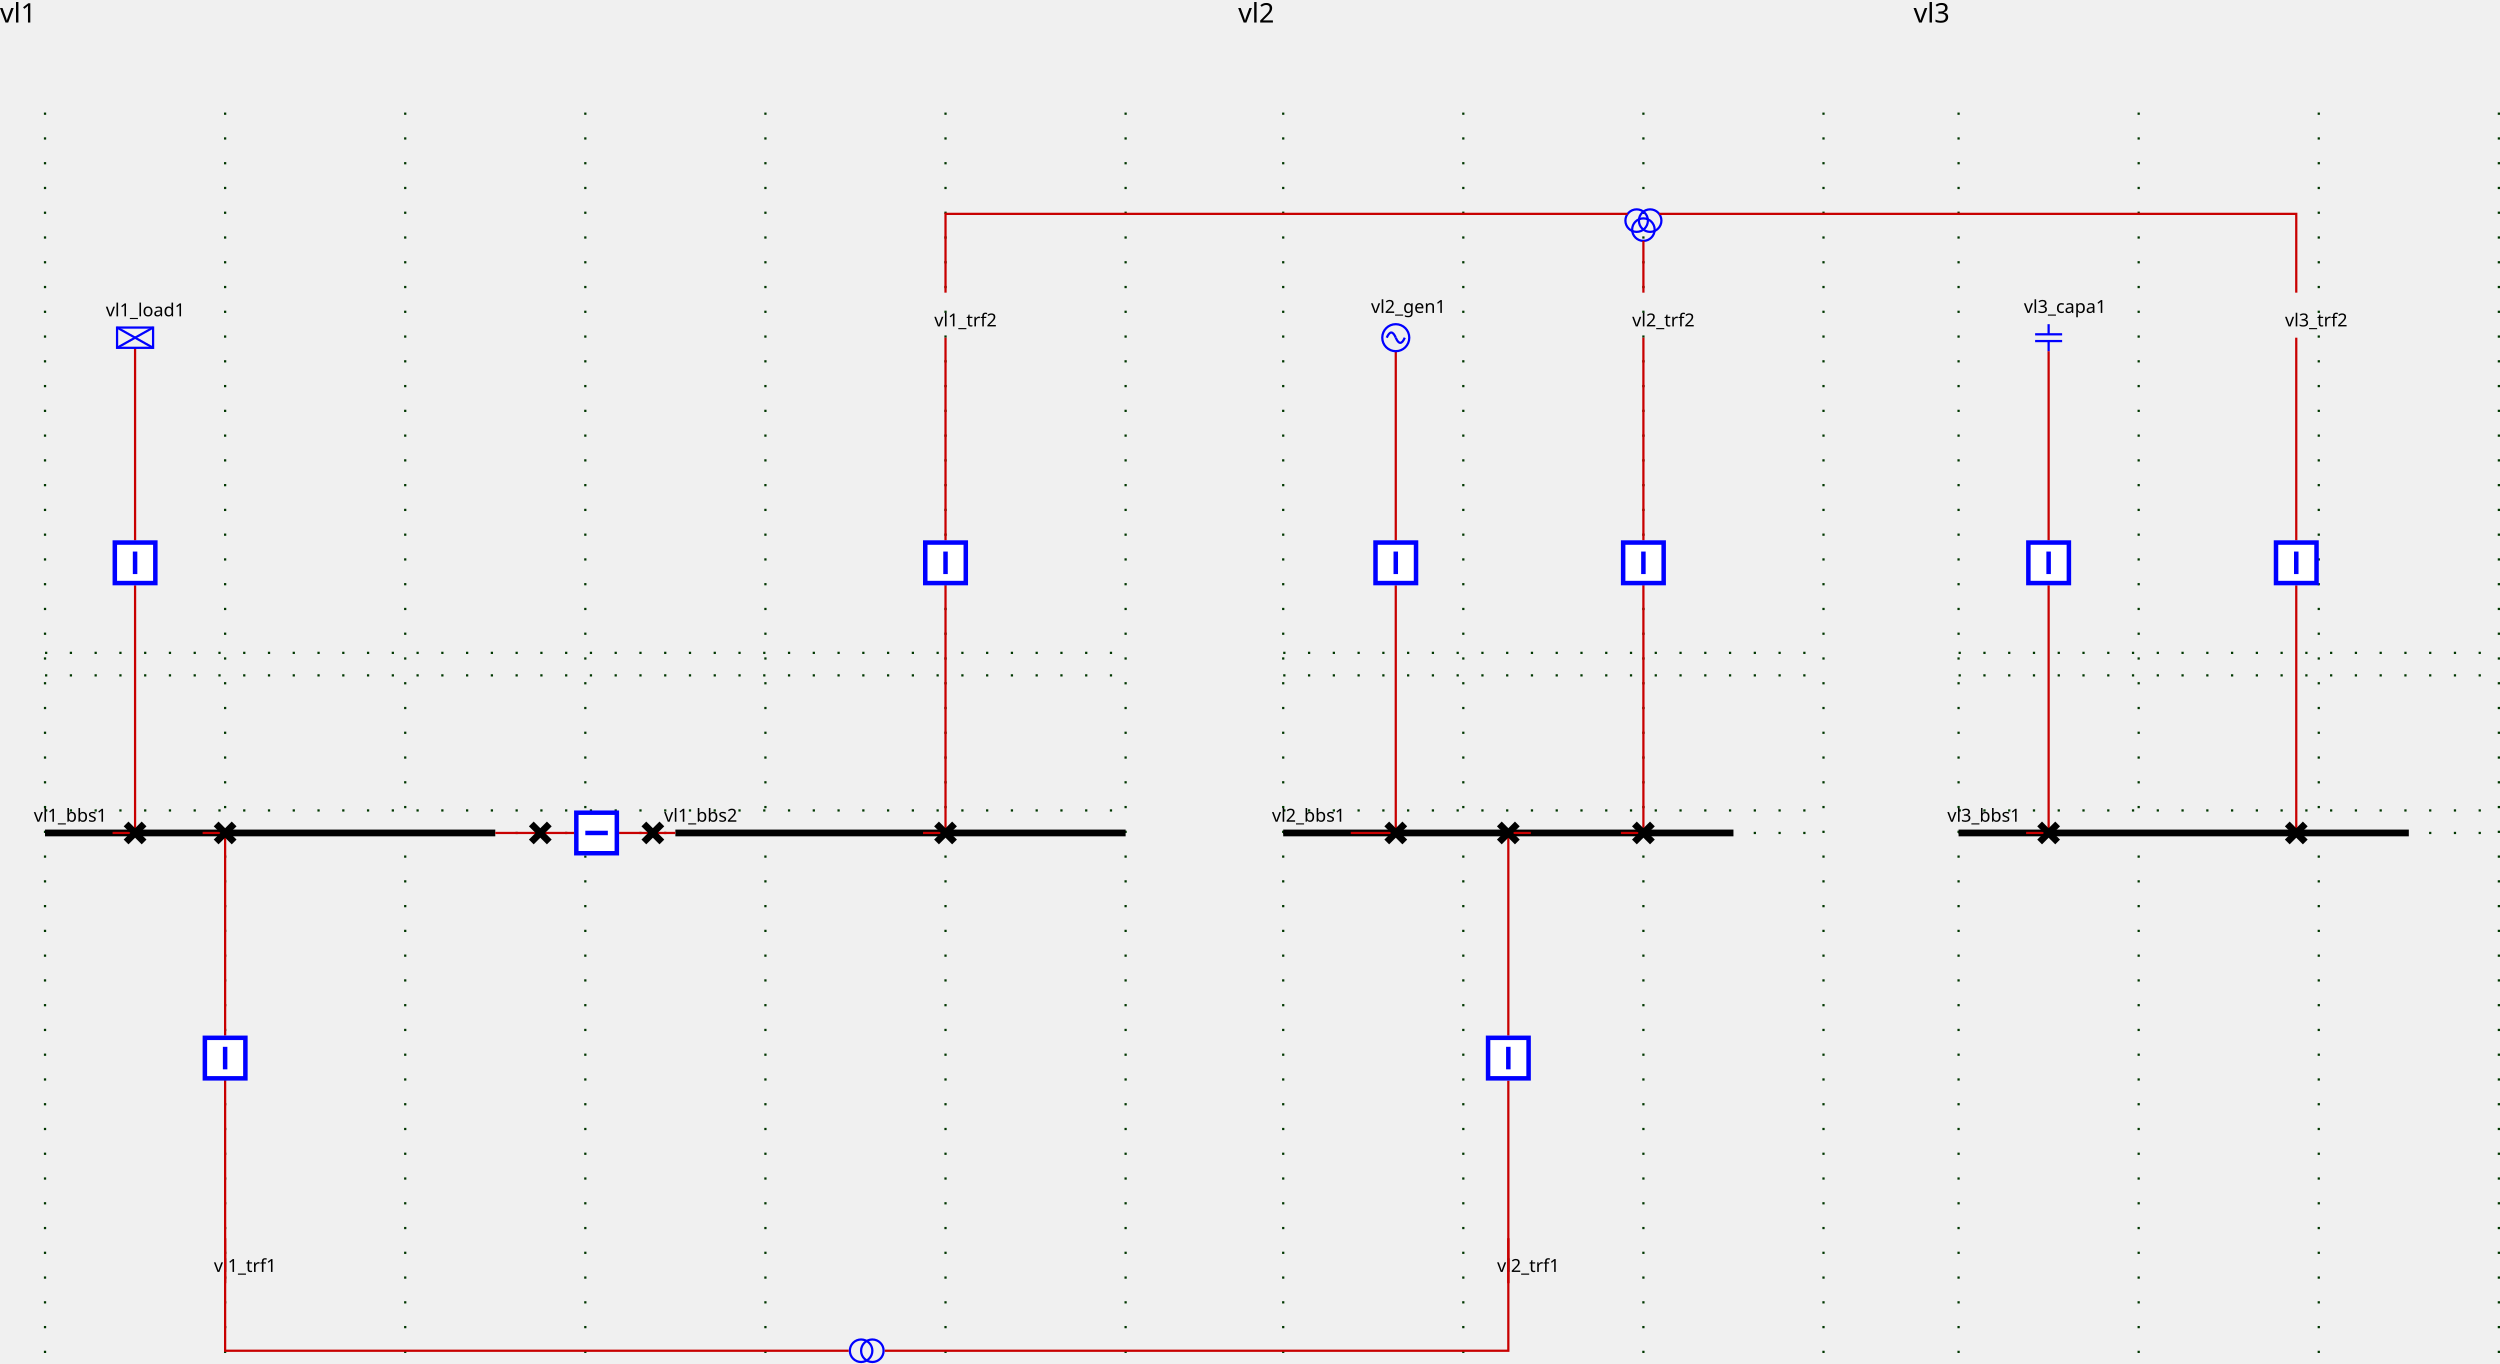
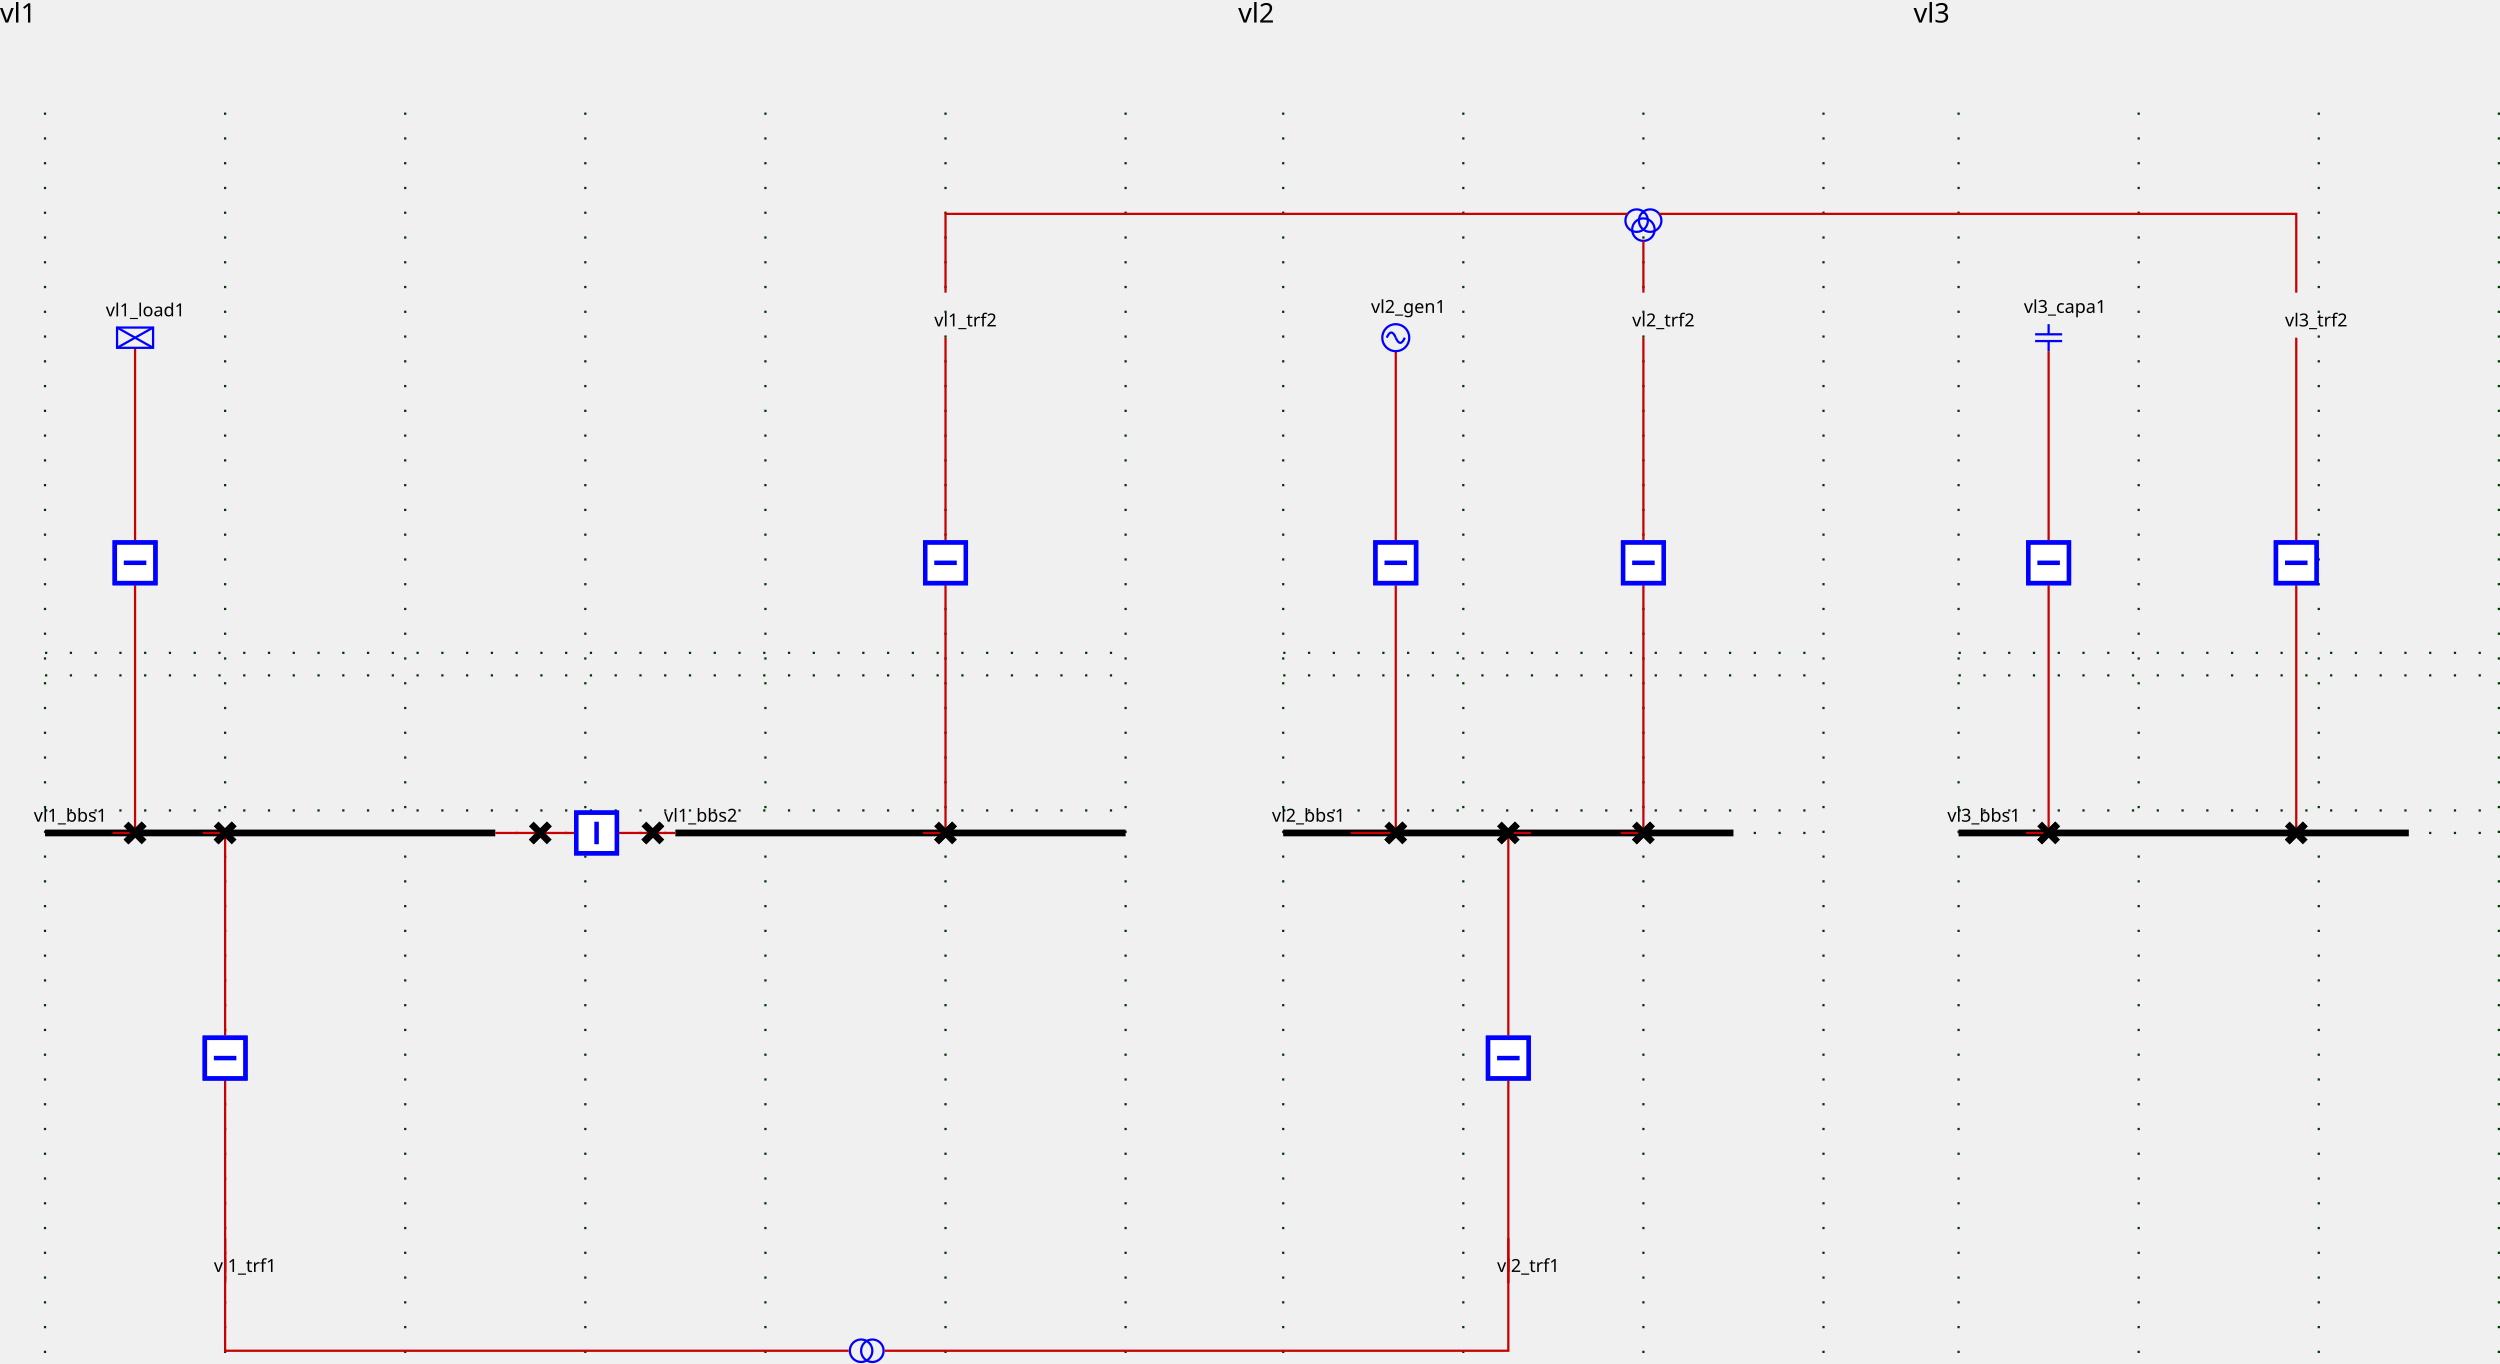
<svg xmlns="http://www.w3.org/2000/svg">
  <style>
.sld-up .sld-arrow-down {visibility: hidden}
.sld-down .sld-arrow-up {visibility: hidden}
.sld-closed .sld-sw-open {visibility: hidden}
.sld-open .sld-sw-closed {visibility: hidden}
.sld-hidden-node {visibility: hidden}
polyline {fill: none}
.sld-top-feeder .sld-label {dominant-baseline: auto}
.sld-bottom-feeder .sld-label {dominant-baseline: hanging}
.sld-arrow-p .sld-label {dominant-baseline: middle}
.sld-arrow-q .sld-label {dominant-baseline: middle}
.sld-constant-color {stroke: blue; fill: none}
.sld-wire.sld-constant-color {stroke: #c80000}
.sld-line.sld-constant-color {stroke: blue}
.sld-node.sld-constant-color {stroke: none; fill: black}
.sld-busbreaker-connection.sld-constant-color {stroke: black}
.sld-busbar-section.sld-constant-color {stroke: black}
.sld-disconnector.sld-constant-color {stroke: black}
.sld-label {stroke: none; fill: black}
.sld-busbar-section {stroke-width: 3}
.sld-breaker {stroke-width: 2; fill:white}
.sld-disconnector {stroke-width: 3}
.sld-busbreaker-connection {stroke-width: 4}
.sld-vsc {font-size: 7.43px}
.sld-grid {stroke: #003700; stroke-dasharray: 1,10}
.sld-arrow-p {fill:black}
.sld-arrow-q {fill:blue}
.sld-label {font: 8px "Verdana"}
.sld-graph-label {font: 12px "Verdana"}

</style>
  <g>
    <g class="sld-grid" id="GRID_vl1" transform="translate(20.0,50.0)">
      <line x1="0.0" x2="0.0" y1="0.0" y2="560.0" />
      <line x1="80.0" x2="80.0" y1="0.0" y2="560.0" />
      <line x1="160.0" x2="160.0" y1="0.0" y2="560.0" />
      <line x1="240.0" x2="240.0" y1="0.0" y2="560.0" />
      <line x1="320.0" x2="320.0" y1="0.0" y2="560.0" />
      <line x1="400.0" x2="400.0" y1="0.0" y2="560.0" />
      <line x1="480.0" x2="480.0" y1="0.0" y2="560.0" />
      <line x1="0.0" x2="480.0" y1="250.0" y2="250.0" />
      <line x1="0.0" x2="480.0" y1="310.0" y2="310.0" />
      <line x1="0.0" x2="480.0" y1="240.0" y2="240.0" />
      <line x1="0.0" x2="480.0" y1="320.0" y2="320.0" />
    </g>
    <g class="sld-grid" id="GRID_vl2" transform="translate(20.0,50.0)">
      <line x1="550.0" x2="550.0" y1="0.0" y2="560.0" />
      <line x1="630.0" x2="630.0" y1="0.0" y2="560.0" />
      <line x1="710.0" x2="710.0" y1="0.0" y2="560.0" />
      <line x1="790.0" x2="790.0" y1="0.0" y2="560.0" />
      <line x1="550.0" x2="790.0" y1="250.0" y2="250.0" />
      <line x1="550.0" x2="790.0" y1="310.0" y2="310.0" />
      <line x1="550.0" x2="790.0" y1="240.0" y2="240.0" />
      <line x1="550.0" x2="790.0" y1="320.0" y2="320.0" />
    </g>
    <g class="sld-grid" id="GRID_vl3" transform="translate(20.0,50.0)">
      <line x1="850.0" x2="850.0" y1="0.0" y2="560.0" />
      <line x1="930.0" x2="930.0" y1="0.0" y2="560.0" />
      <line x1="1010.0" x2="1010.0" y1="0.0" y2="560.0" />
      <line x1="1090.0" x2="1090.0" y1="0.0" y2="560.0" />
      <line x1="850.0" x2="1090.0" y1="250.0" y2="250.0" />
      <line x1="850.0" x2="1090.0" y1="310.0" y2="310.0" />
      <line x1="850.0" x2="1090.0" y1="240.0" y2="240.0" />
      <line x1="850.0" x2="1090.0" y1="320.0" y2="320.0" />
    </g>
    <g class="sld-busbar-section sld-constant-color" id="idvl1_95_bbs1" transform="translate(20.0,370.0)">
      <line x1="0" x2="200.0" y1="0" y2="0" />
      <text class="sld-label" id="vl1_bbs1_NW_LABEL" transform="rotate(0,0,0)" x="-5.0" y="-5.0">vl1_bbs1</text>
    </g>
    <g class="sld-busbar-section sld-constant-color" id="idvl1_95_bbs2" transform="translate(300.0,370.0)">
      <line x1="0" x2="200.0" y1="0" y2="0" />
      <text class="sld-label" id="vl1_bbs2_NW_LABEL" transform="rotate(0,0,0)" x="-5.0" y="-5.0">vl1_bbs2</text>
    </g>
    <g class="sld-wire sld-constant-color" id="_95_vl1_95_vl1_95_bbs1_95_vl1_95_d1">
      <polyline points="220.0,370.0,240.0,370.0" />
    </g>
    <g class="sld-wire sld-constant-color" id="_95_vl1_95_vl1_95_d1_95_vl1_95_b1">
      <polyline points="240.0,370.0,255.0,370.0" />
    </g>
    <g class="sld-wire sld-constant-color" id="_95_vl1_95_vl1_95_b1_95_vl1_95_d2">
      <polyline points="275.0,370.0,290.0,370.0" />
    </g>
    <g class="sld-wire sld-constant-color" id="_95_vl1_95_vl1_95_d2_95_vl1_95_bbs2">
      <polyline points="290.0,370.0,300.0,370.0" />
    </g>
    <g class="sld-wire sld-constant-color" id="_95_vl1_95_vl1_95_load1_95_vl1_95_bload1">
      <polyline points="60.0,154.5,60.0,240.0" />
    </g>
    <g class="sld-wire sld-constant-color" id="_95_vl1_95_vl1_95_bload1_95_vl1_95_dload1">
      <polyline points="60.0,260.0,60.0,370.0" />
    </g>
    <g class="sld-wire sld-constant-color" id="_95_vl1_95_vl1_95_dload1_95_vl1_95_bbs1">
      <polyline points="60.0,370.0,50.0,370.0" />
    </g>
    <g class="sld-wire sld-constant-color" id="_95_vl1_95_vl1_95_trf1_95_vl1_95_btrf1">
      <polyline points="100.0,570.0,100.0,480.0" />
    </g>
    <g class="sld-wire sld-constant-color" id="_95_vl1_95_vl1_95_btrf1_95_vl1_95_dtrf1">
      <polyline points="100.0,460.0,100.0,370.0" />
    </g>
    <g class="sld-wire sld-constant-color" id="_95_vl1_95_vl1_95_dtrf1_95_vl1_95_bbs1">
      <polyline points="100.0,370.0,90.0,370.0" />
    </g>
    <g class="sld-wire sld-constant-color" id="_95_vl1_95_vl1_95_trf2_95_one_95_vl1_95_btrf2">
      <polyline points="420.0,150.0,420.0,240.0" />
    </g>
    <g class="sld-wire sld-constant-color" id="_95_vl1_95_vl1_95_btrf2_95_vl1_95_dtrf2">
      <polyline points="420.0,260.0,420.0,370.0" />
    </g>
    <g class="sld-wire sld-constant-color" id="_95_vl1_95_vl1_95_dtrf2_95_vl1_95_bbs2">
      <polyline points="420.0,370.0,410.0,370.0" />
    </g>
    <g class="sld-disconnector sld-constant-color sld-closed" id="idvl1_95_d1" transform="translate(236.0,366.0)">
-       <g class="sld-sw-closed">
-         <line x1="0" x2="8" y1="0" y2="8" />
-         <line x1="8" x2="0" y1="0" y2="8" />
-       </g>
-       <g class="sld-sw-open">
-         <line x1="8" x2="0" y1="0" y2="8" />
-       </g>
+       <path class="sw-closed" d="M0,0 8,8 M8,0 0,8" />
+       <path class="sw-open" d="M8,0 0,8" />
    </g>
    <g class="sld-breaker sld-constant-color sld-closed" id="idvl1_95_b1" transform="matrix(0.0,1.0,-1.0,0.0,275.0,360.0)">
-       <g class="sld-sw-closed">
-         <rect height="18" width="18" x="1" y="1" />
-         <line x1="10" x2="10" y1="5" y2="15" />
-       </g>
-       <g class="sld-sw-open">
-         <rect height="18" width="18" x="1" y="1" />
-         <line x1="5" x2="15" y1="10" y2="10" />
-       </g>
+       <path class="sw-closed" d="M1,1 V19 H19 V1z M10,5 V15" />
+       <path class="sw-open" d="M1,1 V19 H19 V1z M5,10 H15" />
    </g>
    <g class="sld-disconnector sld-constant-color sld-closed" id="idvl1_95_d2" transform="translate(286.0,366.0)">
-       <g class="sld-sw-closed">
-         <line x1="0" x2="8" y1="0" y2="8" />
-         <line x1="8" x2="0" y1="0" y2="8" />
-       </g>
-       <g class="sld-sw-open">
-         <line x1="8" x2="0" y1="0" y2="8" />
-       </g>
+       <path class="sw-closed" d="M0,0 8,8 M8,0 0,8" />
+       <path class="sw-open" d="M8,0 0,8" />
    </g>
    <g class="sld-load sld-constant-color" id="idvl1_95_load1" transform="translate(52.0,145.5)">
      <rect height="9" width="16" />
      <line x1="0" x2="16" y1="0" y2="9" />
      <line x1="16" x2="0" y1="0" y2="9" />
      <text class="sld-label" id="vl1_load1__LABEL" transform="rotate(0,0,0)" x="-5.0" y="-5.0">vl1_load1</text>
    </g>
    <g class="sld-breaker sld-constant-color sld-closed" id="idvl1_95_bload1" transform="translate(50.0,240.0)">
-       <g class="sld-sw-closed">
-         <rect height="18" width="18" x="1" y="1" />
-         <line x1="10" x2="10" y1="5" y2="15" />
-       </g>
-       <g class="sld-sw-open">
-         <rect height="18" width="18" x="1" y="1" />
-         <line x1="5" x2="15" y1="10" y2="10" />
-       </g>
+       <path class="sw-closed" d="M1,1 V19 H19 V1z M10,5 V15" />
+       <path class="sw-open" d="M1,1 V19 H19 V1z M5,10 H15" />
    </g>
    <g class="sld-disconnector sld-constant-color sld-closed" id="idvl1_95_dload1" transform="translate(56.0,366.0)">
-       <g class="sld-sw-closed">
-         <line x1="0" x2="8" y1="0" y2="8" />
-         <line x1="8" x2="0" y1="0" y2="8" />
-       </g>
-       <g class="sld-sw-open">
-         <line x1="8" x2="0" y1="0" y2="8" />
-       </g>
+       <path class="sw-closed" d="M0,0 8,8 M8,0 0,8" />
+       <path class="sw-open" d="M8,0 0,8" />
    </g>
    <g class="sld-line sld-constant-color" id="idvl1_95_trf1" transform="translate(100.0,570.0)">
      <text class="sld-label" id="vl1_trf1__LABEL" transform="rotate(0,0,0)" x="-5.0" y="-5.0">vl1_trf1</text>
    </g>
    <g class="sld-breaker sld-constant-color sld-closed" id="idvl1_95_btrf1" transform="translate(90.0,460.0)">
-       <g class="sld-sw-closed">
-         <rect height="18" width="18" x="1" y="1" />
-         <line x1="10" x2="10" y1="5" y2="15" />
-       </g>
-       <g class="sld-sw-open">
-         <rect height="18" width="18" x="1" y="1" />
-         <line x1="5" x2="15" y1="10" y2="10" />
-       </g>
+       <path class="sw-closed" d="M1,1 V19 H19 V1z M10,5 V15" />
+       <path class="sw-open" d="M1,1 V19 H19 V1z M5,10 H15" />
    </g>
    <g class="sld-disconnector sld-constant-color sld-closed" id="idvl1_95_dtrf1" transform="translate(96.0,366.0)">
-       <g class="sld-sw-closed">
-         <line x1="0" x2="8" y1="0" y2="8" />
-         <line x1="8" x2="0" y1="0" y2="8" />
-       </g>
-       <g class="sld-sw-open">
-         <line x1="8" x2="0" y1="0" y2="8" />
-       </g>
+       <path class="sw-closed" d="M0,0 8,8 M8,0 0,8" />
+       <path class="sw-open" d="M8,0 0,8" />
    </g>
    <g class="sld-line sld-constant-color" id="idvl1_95_trf2_95_one" transform="translate(420.0,150.0)">
      <text class="sld-label" id="vl1_trf2_one__LABEL" transform="rotate(0,0,0)" x="-5.0" y="-5.0">vl1_trf2</text>
    </g>
    <g class="sld-breaker sld-constant-color sld-closed" id="idvl1_95_btrf2" transform="translate(410.0,240.0)">
-       <g class="sld-sw-closed">
-         <rect height="18" width="18" x="1" y="1" />
-         <line x1="10" x2="10" y1="5" y2="15" />
-       </g>
-       <g class="sld-sw-open">
-         <rect height="18" width="18" x="1" y="1" />
-         <line x1="5" x2="15" y1="10" y2="10" />
-       </g>
+       <path class="sw-closed" d="M1,1 V19 H19 V1z M10,5 V15" />
+       <path class="sw-open" d="M1,1 V19 H19 V1z M5,10 H15" />
    </g>
    <g class="sld-disconnector sld-constant-color sld-closed" id="idvl1_95_dtrf2" transform="translate(416.0,366.0)">
-       <g class="sld-sw-closed">
-         <line x1="0" x2="8" y1="0" y2="8" />
-         <line x1="8" x2="0" y1="0" y2="8" />
-       </g>
-       <g class="sld-sw-open">
-         <line x1="8" x2="0" y1="0" y2="8" />
-       </g>
+       <path class="sw-closed" d="M0,0 8,8 M8,0 0,8" />
+       <path class="sw-open" d="M8,0 0,8" />
    </g>
    <g class="sld-busbar-section sld-constant-color" id="idvl2_95_bbs1" transform="translate(570.0,370.0)">
      <line x1="0" x2="200.0" y1="0" y2="0" />
      <text class="sld-label" id="vl2_bbs1_NW_LABEL" transform="rotate(0,0,0)" x="-5.0" y="-5.0">vl2_bbs1</text>
    </g>
    <g class="sld-wire sld-constant-color" id="_95_vl2_95_vl2_95_gen1_95_vl2_95_bgen1">
      <polyline points="620.0,156.0,620.0,240.0" />
    </g>
    <g class="sld-wire sld-constant-color" id="_95_vl2_95_vl2_95_bgen1_95_vl2_95_dgen1">
      <polyline points="620.0,260.0,620.0,370.0" />
    </g>
    <g class="sld-wire sld-constant-color" id="_95_vl2_95_vl2_95_dgen1_95_vl2_95_bbs1">
      <polyline points="620.0,370.0,600.0,370.0" />
    </g>
    <g class="sld-wire sld-constant-color" id="_95_vl2_95_vl2_95_trf1_95_vl2_95_btrf1">
      <polyline points="670.0,570.0,670.0,480.0" />
    </g>
    <g class="sld-wire sld-constant-color" id="_95_vl2_95_vl2_95_btrf1_95_vl2_95_dtrf1">
      <polyline points="670.0,460.0,670.0,370.0" />
    </g>
    <g class="sld-wire sld-constant-color" id="_95_vl2_95_vl2_95_dtrf1_95_vl2_95_bbs1">
      <polyline points="670.0,370.0,680.0,370.0" />
    </g>
    <g class="sld-wire sld-constant-color" id="_95_vl2_95_vl2_95_trf2_95_one_95_vl2_95_btrf2">
      <polyline points="730.0,150.0,730.0,240.0" />
    </g>
    <g class="sld-wire sld-constant-color" id="_95_vl2_95_vl2_95_btrf2_95_vl2_95_dtrf2">
      <polyline points="730.0,260.0,730.0,370.0" />
    </g>
    <g class="sld-wire sld-constant-color" id="_95_vl2_95_vl2_95_dtrf2_95_vl2_95_bbs1">
      <polyline points="730.0,370.0,720.0,370.0" />
    </g>
    <g class="sld-generator sld-constant-color" id="idvl2_95_gen1" transform="translate(614.0,144.0)">
      <circle cx="6" cy="6" r="6" />
      <path d="M6,6 A 6 40 0 0 0 2,6" />
      <path d="M6,6 A 6 40 0 0 0 10,6" />
      <text class="sld-label" id="vl2_gen1__LABEL" transform="rotate(0,0,0)" x="-5.0" y="-5.0">vl2_gen1</text>
    </g>
    <g class="sld-breaker sld-constant-color sld-closed" id="idvl2_95_bgen1" transform="translate(610.0,240.0)">
-       <g class="sld-sw-closed">
-         <rect height="18" width="18" x="1" y="1" />
-         <line x1="10" x2="10" y1="5" y2="15" />
-       </g>
-       <g class="sld-sw-open">
-         <rect height="18" width="18" x="1" y="1" />
-         <line x1="5" x2="15" y1="10" y2="10" />
-       </g>
+       <path class="sw-closed" d="M1,1 V19 H19 V1z M10,5 V15" />
+       <path class="sw-open" d="M1,1 V19 H19 V1z M5,10 H15" />
    </g>
    <g class="sld-disconnector sld-constant-color sld-closed" id="idvl2_95_dgen1" transform="translate(616.0,366.0)">
-       <g class="sld-sw-closed">
-         <line x1="0" x2="8" y1="0" y2="8" />
-         <line x1="8" x2="0" y1="0" y2="8" />
-       </g>
-       <g class="sld-sw-open">
-         <line x1="8" x2="0" y1="0" y2="8" />
-       </g>
+       <path class="sw-closed" d="M0,0 8,8 M8,0 0,8" />
+       <path class="sw-open" d="M8,0 0,8" />
    </g>
    <g class="sld-line sld-constant-color" id="idvl2_95_trf1" transform="translate(670.0,570.0)">
      <text class="sld-label" id="vl2_trf1__LABEL" transform="rotate(0,0,0)" x="-5.0" y="-5.0">vl2_trf1</text>
    </g>
    <g class="sld-breaker sld-constant-color sld-closed" id="idvl2_95_btrf1" transform="translate(660.0,460.0)">
-       <g class="sld-sw-closed">
-         <rect height="18" width="18" x="1" y="1" />
-         <line x1="10" x2="10" y1="5" y2="15" />
-       </g>
-       <g class="sld-sw-open">
-         <rect height="18" width="18" x="1" y="1" />
-         <line x1="5" x2="15" y1="10" y2="10" />
-       </g>
+       <path class="sw-closed" d="M1,1 V19 H19 V1z M10,5 V15" />
+       <path class="sw-open" d="M1,1 V19 H19 V1z M5,10 H15" />
    </g>
    <g class="sld-disconnector sld-constant-color sld-closed" id="idvl2_95_dtrf1" transform="translate(666.0,366.0)">
-       <g class="sld-sw-closed">
-         <line x1="0" x2="8" y1="0" y2="8" />
-         <line x1="8" x2="0" y1="0" y2="8" />
-       </g>
-       <g class="sld-sw-open">
-         <line x1="8" x2="0" y1="0" y2="8" />
-       </g>
+       <path class="sw-closed" d="M0,0 8,8 M8,0 0,8" />
+       <path class="sw-open" d="M8,0 0,8" />
    </g>
    <g class="sld-line sld-constant-color" id="idvl2_95_trf2_95_one" transform="translate(730.0,150.0)">
      <text class="sld-label" id="vl2_trf2_one__LABEL" transform="rotate(0,0,0)" x="-5.0" y="-5.0">vl2_trf2</text>
    </g>
    <g class="sld-breaker sld-constant-color sld-closed" id="idvl2_95_btrf2" transform="translate(720.0,240.0)">
-       <g class="sld-sw-closed">
-         <rect height="18" width="18" x="1" y="1" />
-         <line x1="10" x2="10" y1="5" y2="15" />
-       </g>
-       <g class="sld-sw-open">
-         <rect height="18" width="18" x="1" y="1" />
-         <line x1="5" x2="15" y1="10" y2="10" />
-       </g>
+       <path class="sw-closed" d="M1,1 V19 H19 V1z M10,5 V15" />
+       <path class="sw-open" d="M1,1 V19 H19 V1z M5,10 H15" />
    </g>
    <g class="sld-disconnector sld-constant-color sld-closed" id="idvl2_95_dtrf2" transform="translate(726.0,366.0)">
-       <g class="sld-sw-closed">
-         <line x1="0" x2="8" y1="0" y2="8" />
-         <line x1="8" x2="0" y1="0" y2="8" />
-       </g>
-       <g class="sld-sw-open">
-         <line x1="8" x2="0" y1="0" y2="8" />
-       </g>
+       <path class="sw-closed" d="M0,0 8,8 M8,0 0,8" />
+       <path class="sw-open" d="M8,0 0,8" />
    </g>
    <g class="sld-busbar-section sld-constant-color" id="idvl3_95_bbs1" transform="translate(870.0,370.0)">
      <line x1="0" x2="200.0" y1="0" y2="0" />
      <text class="sld-label" id="vl3_bbs1_NW_LABEL" transform="rotate(0,0,0)" x="-5.0" y="-5.0">vl3_bbs1</text>
    </g>
    <g class="sld-wire sld-constant-color" id="_95_vl3_95_vl3_95_capa1_95_vl3_95_bcapa1">
      <polyline points="910.0,156.0,910.0,240.0" />
    </g>
    <g class="sld-wire sld-constant-color" id="_95_vl3_95_vl3_95_bcapa1_95_vl3_95_dcapa1">
      <polyline points="910.0,260.0,910.0,370.0" />
    </g>
    <g class="sld-wire sld-constant-color" id="_95_vl3_95_vl3_95_dcapa1_95_vl3_95_bbs1">
      <polyline points="910.0,370.0,900.0,370.0" />
    </g>
    <g class="sld-wire sld-constant-color" id="_95_vl3_95_vl3_95_trf2_95_one_95_vl3_95_btrf2">
      <polyline points="1020.0,150.0,1020.0,240.0" />
    </g>
    <g class="sld-wire sld-constant-color" id="_95_vl3_95_vl3_95_btrf2_95_vl3_95_dtrf2">
      <polyline points="1020.0,260.0,1020.0,370.0" />
    </g>
    <g class="sld-wire sld-constant-color" id="_95_vl3_95_vl3_95_dtrf2_95_vl3_95_bbs1">
      <polyline points="1020.0,370.0,1020.0,370.0" />
    </g>
    <g class="sld-capacitor sld-constant-color" id="idvl3_95_capa1" transform="translate(904.0,144.0)">
      <line x1="6" x2="6" y1="0" y2="4.5" />
      <line x1="0" x2="12" y1="4.5" y2="4.5" />
      <line x1="0" x2="12" y1="7.5" y2="7.5" />
      <line x1="6" x2="6" y1="7.5" y2="12" />
      <text class="sld-label" id="vl3_capa1__LABEL" transform="rotate(0,0,0)" x="-5.0" y="-5.0">vl3_capa1</text>
    </g>
    <g class="sld-breaker sld-constant-color sld-closed" id="idvl3_95_bcapa1" transform="translate(900.0,240.0)">
-       <g class="sld-sw-closed">
-         <rect height="18" width="18" x="1" y="1" />
-         <line x1="10" x2="10" y1="5" y2="15" />
-       </g>
-       <g class="sld-sw-open">
-         <rect height="18" width="18" x="1" y="1" />
-         <line x1="5" x2="15" y1="10" y2="10" />
-       </g>
+       <path class="sw-closed" d="M1,1 V19 H19 V1z M10,5 V15" />
+       <path class="sw-open" d="M1,1 V19 H19 V1z M5,10 H15" />
    </g>
    <g class="sld-disconnector sld-constant-color sld-closed" id="idvl3_95_dcapa1" transform="translate(906.0,366.0)">
-       <g class="sld-sw-closed">
-         <line x1="0" x2="8" y1="0" y2="8" />
-         <line x1="8" x2="0" y1="0" y2="8" />
-       </g>
-       <g class="sld-sw-open">
-         <line x1="8" x2="0" y1="0" y2="8" />
-       </g>
+       <path class="sw-closed" d="M0,0 8,8 M8,0 0,8" />
+       <path class="sw-open" d="M8,0 0,8" />
    </g>
    <g class="sld-line sld-constant-color" id="idvl3_95_trf2_95_one" transform="translate(1020.0,150.0)">
      <text class="sld-label" id="vl3_trf2_one__LABEL" transform="rotate(0,0,0)" x="-5.0" y="-5.0">vl3_trf2</text>
    </g>
    <g class="sld-breaker sld-constant-color sld-closed" id="idvl3_95_btrf2" transform="translate(1010.0,240.0)">
-       <g class="sld-sw-closed">
-         <rect height="18" width="18" x="1" y="1" />
-         <line x1="10" x2="10" y1="5" y2="15" />
-       </g>
-       <g class="sld-sw-open">
-         <rect height="18" width="18" x="1" y="1" />
-         <line x1="5" x2="15" y1="10" y2="10" />
-       </g>
+       <path class="sw-closed" d="M1,1 V19 H19 V1z M10,5 V15" />
+       <path class="sw-open" d="M1,1 V19 H19 V1z M5,10 H15" />
    </g>
    <g class="sld-disconnector sld-constant-color sld-closed" id="idvl3_95_dtrf2" transform="translate(1016.0,366.0)">
-       <g class="sld-sw-closed">
-         <line x1="0" x2="8" y1="0" y2="8" />
-         <line x1="8" x2="0" y1="0" y2="8" />
-       </g>
-       <g class="sld-sw-open">
-         <line x1="8" x2="0" y1="0" y2="8" />
-       </g>
+       <path class="sw-closed" d="M0,0 8,8 M8,0 0,8" />
+       <path class="sw-open" d="M8,0 0,8" />
    </g>
    <g class="sld-two-wt sld-constant-color" id="idvl1_95_trf1_95_vl2_95_trf1" transform="translate(380.0,592.5)">
-       <circle cx="5" cy="10" id="idvl1_95_trf1_95_vl2_95_trf1_TWO_WINDINGS_TRANSFORMER-WINDING1" r="5" transform="rotate(90.0,5.0,7.5)" />
-       <circle cx="5" cy="5" id="idvl1_95_trf1_95_vl2_95_trf1_TWO_WINDINGS_TRANSFORMER-WINDING2" r="5" transform="rotate(90.0,5.0,7.5)" />
+       <circle cx="5" cy="10" r="5" transform="rotate(90.0,5.0,7.5)" />
+       <circle cx="5" cy="5" r="5" transform="rotate(90.0,5.0,7.5)" />
    </g>
    <g class="sld-three-wt sld-constant-color" id="idvl1_95_trf2_95_one_95_vl2_95_trf2_95_one_95_vl3_95_trf2_95_one" transform="translate(722.0,93.0)">
-       <circle cx="5" cy="5" id="idvl1_95_trf2_95_one_95_vl2_95_trf2_95_one_95_vl3_95_trf2_95_one_THREE_WINDINGS_TRANSFORMER-WINDING1" r="5" />
-       <circle cx="11" cy="5" id="idvl1_95_trf2_95_one_95_vl2_95_trf2_95_one_95_vl3_95_trf2_95_one_THREE_WINDINGS_TRANSFORMER-WINDING2" r="5" />
-       <circle cx="8" cy="9" id="idvl1_95_trf2_95_one_95_vl2_95_trf2_95_one_95_vl3_95_trf2_95_one_THREE_WINDINGS_TRANSFORMER-WINDING3" r="5" />
+       <circle cx="5" cy="5" r="5" />
+       <circle cx="11" cy="5" r="5" />
+       <circle cx="8" cy="9" r="5" />
    </g>
    <g class="sld-wire sld-constant-color" id="_95_subst_95_vl1_95_trf1_95_vl1_95_trf1_95_vl2_95_trf1">
      <polyline points="100.0,550.0,100.0,600.0,377.0,600.0" />
    </g>
    <g class="sld-wire sld-constant-color" id="_95_subst_95_vl1_95_trf1_95_vl2_95_trf1_95_vl2_95_trf1">
      <polyline points="393.0,600.0,670.0,600.0,670.0,550.0" />
    </g>
    <g class="sld-wire sld-constant-color" id="_95_subst_95_vl1_95_trf2_95_one_95_vl1_95_trf2_95_one_95_vl2_95_trf2_95_one_95_vl3_95_trf2_95_one">
      <polyline points="420.0,130.0,420.0,95.0,723.0,95.0" />
    </g>
    <g class="sld-wire sld-constant-color" id="_95_subst_95_vl1_95_trf2_95_one_95_vl2_95_trf2_95_one_95_vl3_95_trf2_95_one_95_vl2_95_trf2_95_one">
      <polyline points="730.0,107.0,730.0,130.0" />
    </g>
    <g class="sld-wire sld-constant-color" id="_95_subst_95_vl1_95_trf2_95_one_95_vl2_95_trf2_95_one_95_vl3_95_trf2_95_one_95_vl3_95_trf2_95_one">
      <polyline points="737.0,95.0,1020.0,95.0,1020.0,130.0" />
    </g>
    <g id="LABEL_VL_vl1">
      <text class="sld-graph-label" transform="rotate(0,0,0)" x="0.0" y="10.0">vl1</text>
    </g>
    <g id="LABEL_VL_vl2">
      <text class="sld-graph-label" transform="rotate(0,0,0)" x="550.0" y="10.0">vl2</text>
    </g>
    <g id="LABEL_VL_vl3">
      <text class="sld-graph-label" transform="rotate(0,0,0)" x="850.0" y="10.0">vl3</text>
    </g>
  </g>
</svg>
